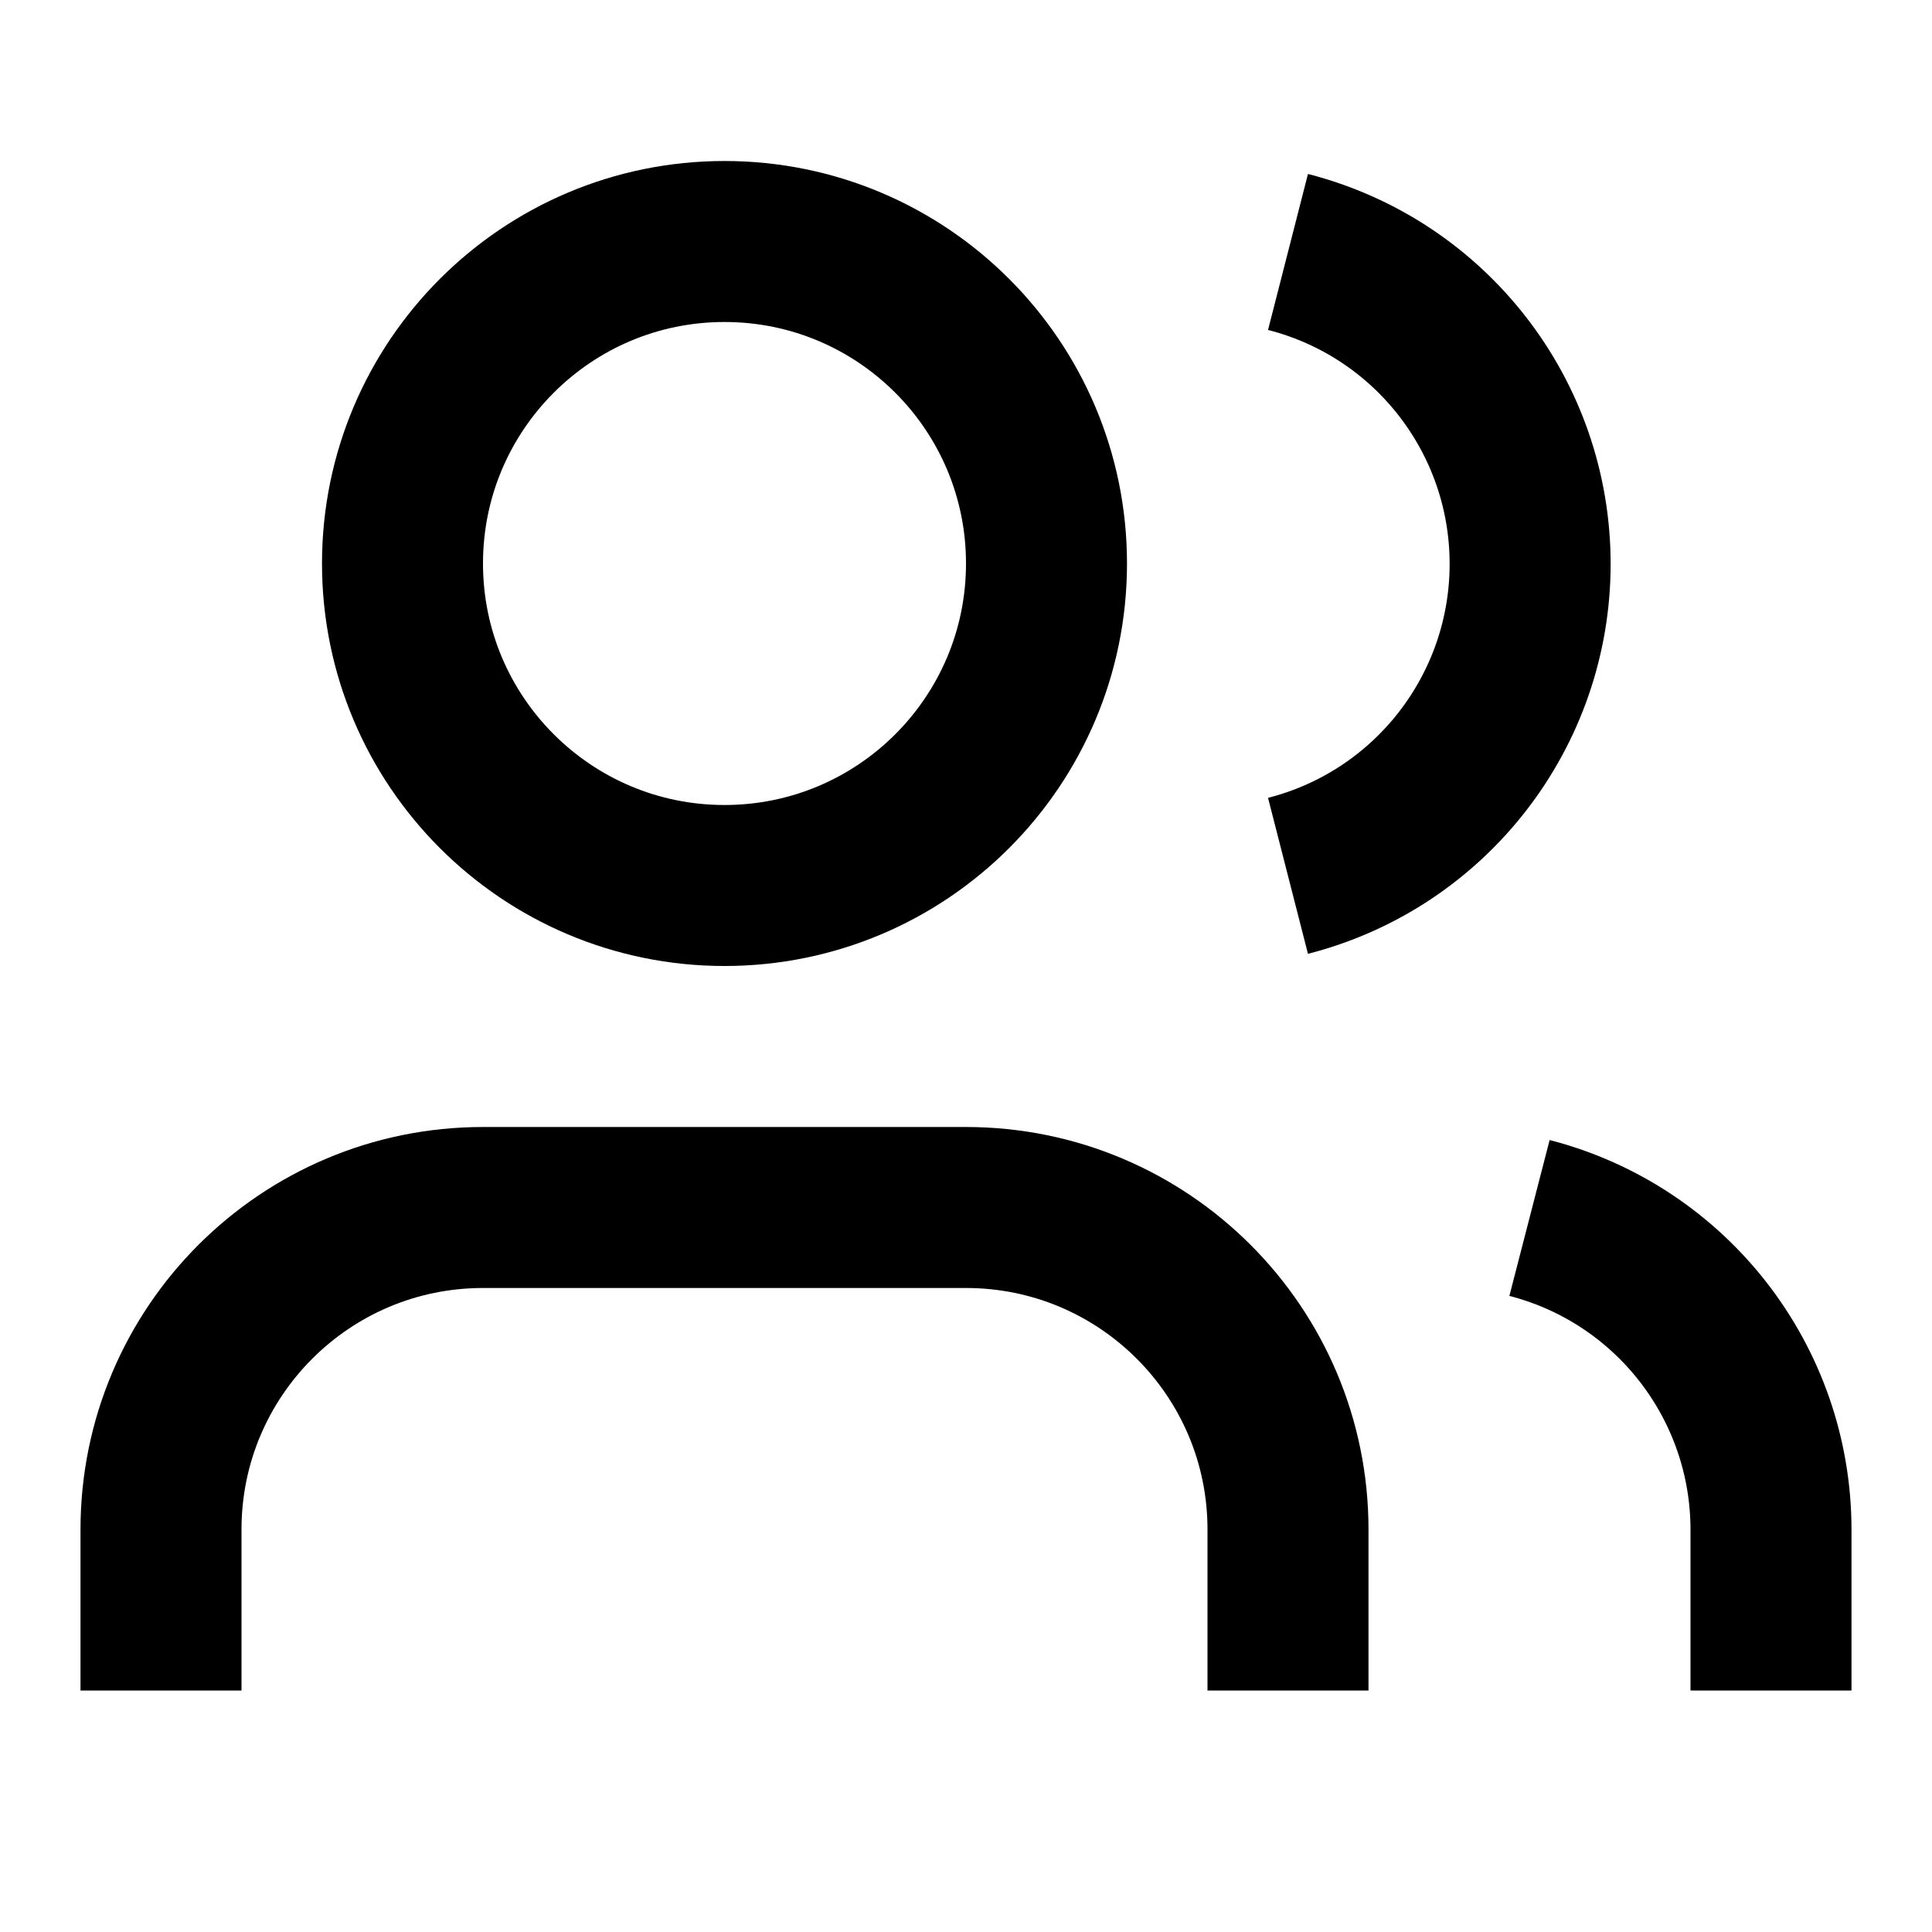
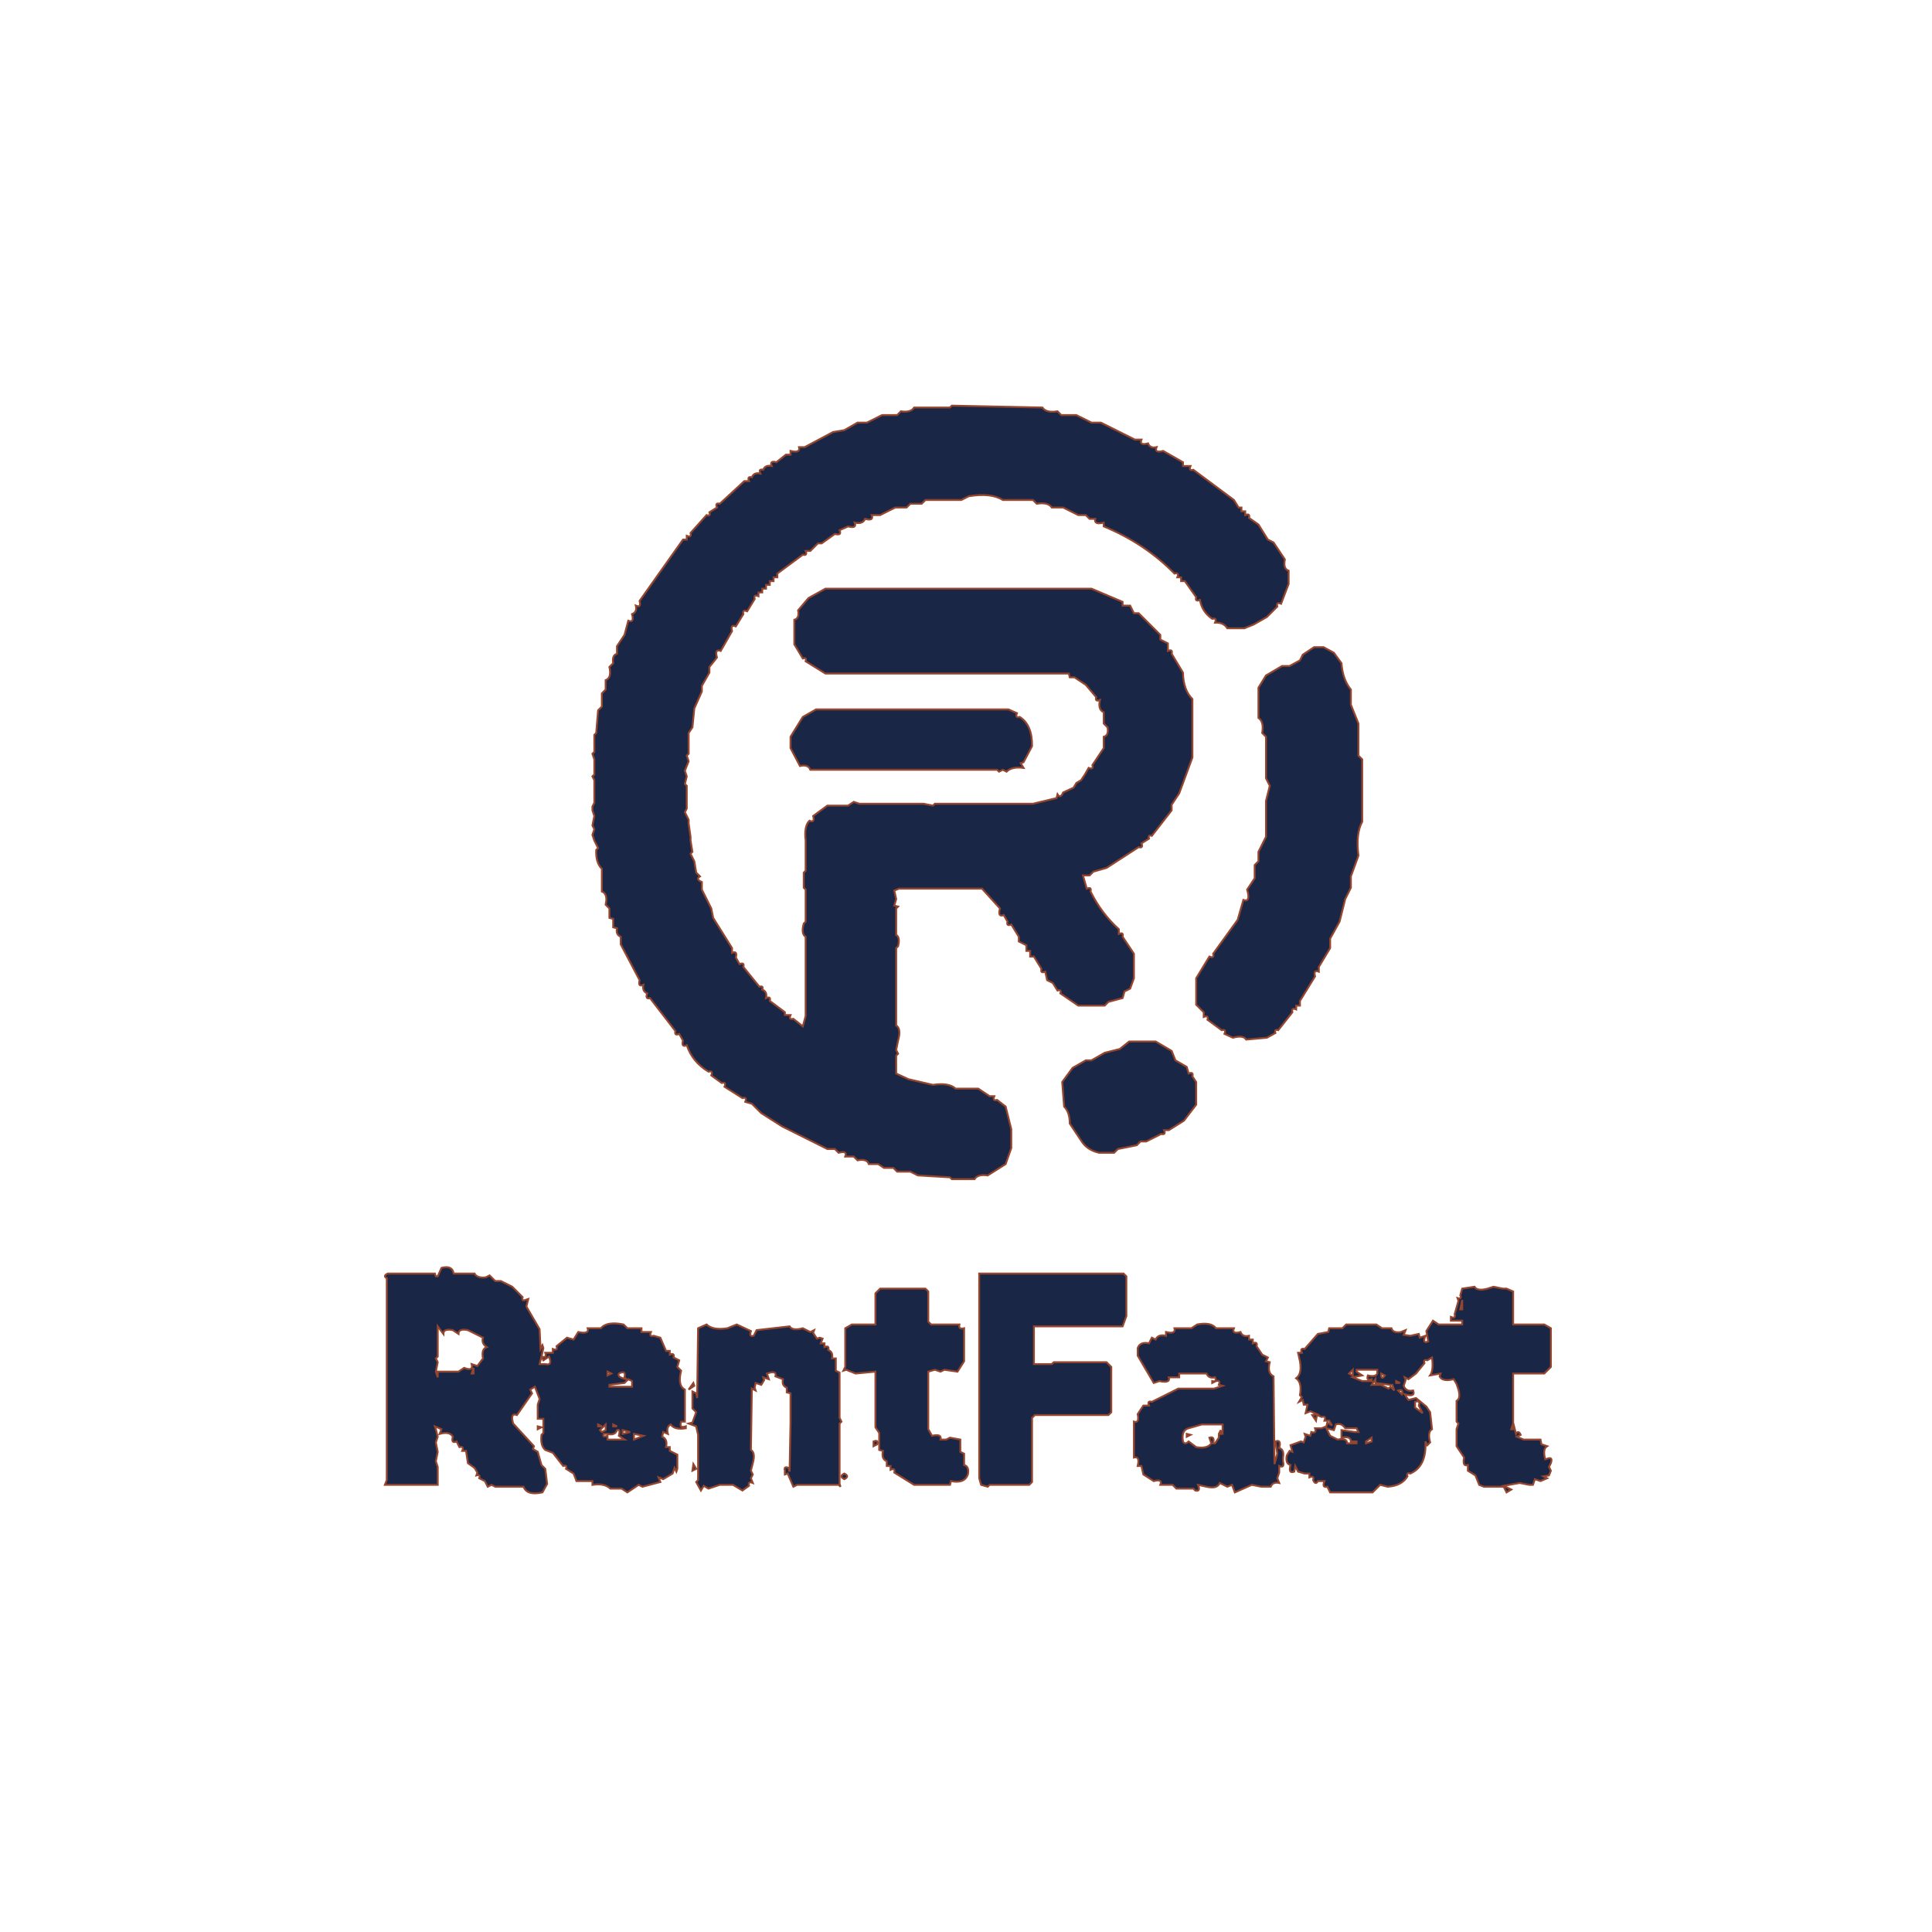
- <svg xmlns="http://www.w3.org/2000/svg" viewBox="0 0 24 24" fill="none" stroke="currentColor" stroke-width="2">
-   <path d="M16 21v-2a4 4 0 0 0-4-4H6a4 4 0 0 0-4 4v2" />
-   <circle cx="9" cy="7" r="4" />
-   <path d="M22 21v-2a4 4 0 0 0-3-3.87" />
-   <path d="M16 3.13a4 4 0 0 1 0 7.75" />
+ <svg xmlns="http://www.w3.org/2000/svg" width="1024" height="1024" version="1.1" desc="Created with imagetracer.js version 1.2.6">
+   <path fill="rgba(7,22,56,1)" stroke="rgb(140,55,30)" stroke-width="1" opacity="0.929" d="M 504.5 215 L 552.5 216 Q 554.5 219 560.5 218 L 562.5 220 L 570.5 220 L 578.5 224 L 583.5 224 L 601.5 233 L 605 233 Q 603.7 236.3 608.5 235 Q 609.6 237.8 613 237 Q 611.7 240.3 616.5 239 L 627 245 L 627 247 L 631 247 Q 629.9 249.7 632.5 249 L 654 265 L 656.5 269 L 658 269 L 658 271 L 660 271 L 660 273 Q 662.7 271.9 662 274.5 L 667 278 L 672 286 L 675 287.5 L 681 296.5 Q 680 301.5 683 302.5 L 683 309.5 L 679 320 Q 676.3 318.9 677 321.5 L 671.5 327 L 664.5 331 L 659.5 333 L 650.5 333 Q 648.5 329.8 644 330 Q 645.1 327.3 642.5 328 Q 637.1 324.3 636 318 Q 633.3 319.1 634 316.5 L 628 308 L 626 308 L 626 306 L 624 306 Q 625.1 303.3 622.5 304 Q 606.8 288 585 279 L 585 277 Q 579.7 278.3 580.5 275 L 577.5 275 L 575.5 273 L 571.5 273 L 563.5 269 L 557.5 269 Q 555.5 266 549.5 267 L 547.5 265 L 531.5 265 Q 525.4 261.1 513.5 263 L 509.5 265 L 490.5 265 L 488.5 267 L 482.5 267 L 480.5 269 L 474.5 269 L 466.5 273 L 462 273 Q 463.3 276.3 458.5 275 Q 457.3 278 453 277 Q 454.3 280.3 449.5 279 L 445 281 Q 446.3 284 442.5 283 L 435.5 288 L 433.5 288 L 429.5 292 L 427 292 Q 428.1 294.7 425.5 294 L 412 304 L 412 306 L 410 306 L 410 308 L 408 308 L 408 310 L 406 310 L 406 312 L 404 312 L 404 314 L 402 314 L 402 316 Q 399.3 314.9 400 317.5 L 396 324 Q 393.3 322.9 394 325.5 L 390 332 Q 387 330.8 388 334.5 L 382 345 Q 378.7 343.7 380 348.5 L 376 353.5 L 376 356.5 L 372 363.5 L 372 366.5 L 368 375.5 L 367 385.5 L 365 388.5 L 365 399.5 L 364 400.5 L 365 403.5 L 363 408.5 L 364 411.5 L 363 415.5 L 364 416.5 L 364 428.5 L 363 430.5 L 365 434.5 L 365 436.5 L 366 443.5 L 366 445.5 L 367 451.5 L 366 452.5 L 368 456.5 L 369 462.5 L 371 464.5 Q 368.5 466 372 467.5 L 372 471.5 L 377 481.5 L 378 486.5 L 388 502.5 L 388 505 Q 391 503.8 390 507.5 L 392 511 Q 394.7 509.9 394 512.5 L 402.5 523 Q 404.8 522.3 404 524.5 Q 406.8 525.6 406 529 Q 408.7 527.9 408 530.5 L 416 536.5 L 416 538 L 419 538 Q 417.9 540.7 420.5 540 L 425.5 544 L 427 538.5 L 427 530.5 L 427 528.5 L 427 496.5 Q 424.5 495 426 489.5 L 427 488.5 L 427 471.5 L 426 470.5 L 426 462.5 L 427 461.5 L 427 449.5 L 427 445.5 Q 426.1 437.9 429 435 Q 432 436.3 431 432.5 L 438.5 427 L 449.5 427 L 452.5 425 L 455.5 426 L 457.5 426 L 489.5 426 L 494.5 427 L 495.5 426 L 547.5 426 L 560 423 L 560.5 421 Q 562 423.5 563.5 420 L 569 417.5 L 570.5 415 L 573 413.5 L 575 410.5 L 577 407 Q 579.7 408.1 579 405.5 L 585 396.5 L 585 390.5 Q 587.8 389.8 587 385.5 L 585 383.5 L 585 377.5 Q 581.8 376.1 583 371 Q 580.3 372.1 581 369.5 L 575.5 363 L 569.5 359 L 567 359 L 566.5 357 L 437.5 357 L 427 350.5 Q 427.8 348.3 425.5 349 L 421 341.5 L 421 328.5 Q 423.8 327.8 423 323.5 L 428.5 317 L 437.5 312 L 578.5 312 L 595 319 L 595 321 L 599 321 L 601 325 L 603.5 325 L 615 336.5 L 615 339 L 619 341 L 619 345 Q 621.7 343.9 621 346.5 L 627 356.5 Q 627.2 365.8 632 370.5 L 632 401.5 L 625 420.5 L 621 426.5 L 621 429.5 L 610.5 443 Q 608.3 442.3 609 444.5 L 605 447 Q 606.1 449.7 603.5 449 L 586.5 460 L 579.5 462 L 577.5 464 L 574 464 L 576 471 Q 578.7 469.9 578 472.5 Q 583.8 484.2 593 492.5 L 593 495 Q 595.7 493.9 595 496.5 L 601 505.5 L 601 518.5 L 599 524 L 596 525.5 L 595 529 L 587.5 531 L 585.5 533 L 571.5 533 L 562 526.5 Q 562.8 524.3 560.5 525 L 558 521 L 555 519.5 L 554 515 Q 551.3 516.1 552 513.5 L 548 507 L 546 507 L 546 504 L 544 504 L 544 501 L 540 499 L 540 496.5 L 536 490 Q 533.3 491.1 534 488.5 L 532 485 Q 528.7 486.3 530 481.5 L 520.5 471 L 476.5 471 L 474 472 L 475 476.5 L 474 480 L 476 480.5 L 475 481.5 L 475 495.5 Q 477.2 496.8 476 501.5 L 475 502.5 L 475 543.5 Q 477.8 545.3 476 551.5 L 475 556.5 L 476 558.5 L 475 559.5 L 475 569 L 481.5 572 L 494.5 575 Q 502.8 573.7 506.5 577 L 518.5 577 L 524.5 581 L 527 581 Q 525.9 583.7 528.5 583 L 533 586.5 L 536 598.5 L 536 608.5 L 533 617 L 523.5 623 Q 518.2 622.2 516.5 625 L 504.5 625 L 503.5 624 L 486.5 623 L 482.5 621 L 475.5 621 L 473.5 619 L 468.5 619 L 465.5 617 L 460.5 617 Q 459.5 614 454.5 615 L 452.5 613 L 448 613 Q 449.3 609.7 444.5 611 L 442.5 609 L 438.5 609 L 414.5 597 L 403.5 590 L 398.5 585 L 395 584 Q 396.1 581.3 393.5 582 L 384 576 Q 385.1 573.3 382.5 574 L 377 570 Q 378.1 567.3 375.5 568 Q 367 562.9 364 554 Q 361 555.3 362 551.5 L 360 548 Q 357.3 549.1 358 546.5 L 344.5 529 Q 341.9 529.8 343 526.5 Q 340.3 525.4 341 522 Q 338 523.3 339 519.5 L 329 500.5 L 329 496.5 Q 326.3 495.4 327 492 L 325 491.5 L 325 489.5 L 325 487 L 323 486.5 L 323 481.5 L 321 479.5 Q 322.3 473.8 319 472.5 L 319 460.5 Q 315.7 457.3 316 450.5 L 317 449.5 L 315 445.5 L 314 442.5 L 315 439.5 L 314 437.5 L 315 432.5 L 314 429.5 L 314 427.5 L 315 425.5 L 315 413.5 L 314 411.5 L 315 410.5 L 315 402.5 L 314 399.5 L 315 398.5 L 315 389.5 L 316 388.5 L 317 376.5 L 319 374.5 L 319 367.5 L 321 365.5 L 321 360.5 Q 324.3 359.3 323 353.5 L 325 351.5 Q 324.3 347.3 327 346.5 L 327 342.5 L 331 336.5 L 333 329 Q 336.3 330.3 335 325.5 Q 337.8 324.4 337 321 Q 340 322.3 339 318.5 L 362 286 L 364 286 L 364 284 Q 366.7 285.1 366 282.5 L 374.5 273 Q 376.8 273.8 376 271.5 L 380 269 Q 378.9 266.3 381.5 267 L 394.5 255 L 397 255 Q 395.9 252.3 398.5 253 Q 399.6 250.2 403 251 Q 401.9 248.3 404.5 249 Q 405.6 246.3 409 247 Q 407.8 244 411.5 245 L 416.5 241 L 419 241 L 419 239 Q 424.3 240.3 423.5 237 L 426.5 237 L 441.5 229 L 447.5 228 L 454.5 224 L 459.5 224 L 467.5 220 L 475.5 220 L 477.5 218 Q 482.8 218.8 484.5 216 L 503.5 216 L 504.5 215 Z " />
+   <path fill="rgba(7,22,56,1)" stroke="rgb(140,55,30)" stroke-width="1" opacity="0.929" d="M 696.5 343 L 701.5 343 L 707 346 L 711 351.5 Q 711.7 360.3 716 365.5 L 716 373.5 L 720 383.5 L 720 400.5 L 722 402.5 L 722 435.5 Q 718.5 442 720 453.5 L 716 464.5 L 716 470.5 L 713 476.5 L 710 488.5 L 705 497.5 L 705 502.5 L 699 512.5 L 699 515 Q 696 513.8 697 517.5 L 689 530.5 L 689 533 L 687 533 L 687 535 Q 684.3 533.9 685 536.5 L 677.5 546 Q 675.3 545.3 676 547.5 L 671.5 550 L 660.5 551 Q 659 548.5 653.5 550 L 649 548 Q 650.1 545.3 647.5 546 L 640 540.5 Q 640.7 537.9 638 539 L 638 536.5 L 634 532.5 L 634 518.5 L 641 507 Q 643.7 508.1 643 505.5 L 656 487.5 L 659 477 Q 663 478.4 661 471.5 L 665 465.5 L 665 458.5 L 667 456.5 L 667 451.5 L 671 443.5 L 671 424.5 L 673 416.5 L 671 412.5 L 671 390.5 L 669 388.5 Q 670 382.5 667 380.5 L 667 364.5 L 671 358 L 679.5 353 L 683.5 353 L 689 350 L 690.5 347 L 696.5 343 Z " />
+   <path fill="rgba(7,22,56,1)" stroke="rgb(140,55,30)" stroke-width="1" opacity="0.929" d="M 432.5 376 L 534.5 376 L 539 378 Q 537.9 380.7 540.5 380 Q 547.2 384.3 547 395.5 L 542.5 404 L 541 404.5 L 542.5 407 Q 536.2 406.2 533.5 409 L 531.5 408 L 529.5 409 L 528.5 408 L 440.5 408 L 438.5 408 L 429.5 408 Q 428.3 405 424 406 L 419 396.5 L 419 390.5 L 425.5 380 L 432.5 376 Z " />
+   <path fill="rgba(7,22,56,1)" stroke="rgb(140,55,30)" stroke-width="1" opacity="0.929" d="M 598.5 552 L 612.5 552 L 621 557 L 623 562 L 629 565.5 L 630 569 Q 632.7 567.9 632 570.5 L 634 573.5 L 634 585.5 L 627.5 594 L 619.5 599 L 617 599 Q 618.1 601.7 615.5 601 L 607.5 605 L 604.5 605 L 602.5 607 L 592.5 609 L 590.5 611 L 582.5 611 Q 576 609.5 573 604.5 L 571 601.5 L 567 595.5 Q 567 589.5 564 586.5 L 563 573.5 L 568.5 566 L 575.5 562 L 578.5 562 L 585.5 558 L 593.5 556 L 598.5 552 Z " />
+   <path fill="rgba(7,22,56,1)" stroke="rgb(140,55,30)" stroke-width="1" opacity="0.929" d="M 234 672 Q 238.6 670.8 240 673.5 L 240.5 675 L 251.5 675 Q 252.9 677.6 257.5 677 L 259.5 676 L 262.5 679 L 265.5 679 L 271.5 682 L 277 687.5 Q 276.3 689.8 278.5 689 L 280 688.5 L 279 692.5 L 286 704.5 L 286.5 715 L 287.5 713 L 288 714.5 L 287 719 Q 290 720 289 717 L 293 717 L 293 715 Q 295.7 716.1 295 713.5 L 300.5 709 L 304 710 L 306.5 706 Q 312.5 707.3 311.5 704 L 318.5 704 Q 321.7 700.2 330.5 702 L 332.5 704 L 340 704 L 340 706 L 345 706 Q 343.9 708.7 346.5 708 L 350 709 L 353 716 L 355 716 L 355 718 Q 357.7 716.9 357 719.5 L 360 721 L 359 724.5 L 361 726.5 Q 359 734.5 363 736.5 L 363 753.5 L 361 753.5 Q 359.8 757.3 363.5 756 L 363.5 757 Q 357.5 758 355.5 755 Q 353 756.2 354 760 L 351.5 759 L 351 761.5 Q 354 762.8 353 767 L 355 767 L 355 769 L 359 771 L 359 776.5 L 359 778.5 L 358.5 780 L 357.5 778 L 356.5 781 L 351.5 784 L 349 783 L 350 785.5 L 340.5 788 L 338.5 787 L 332.5 791 L 329.5 789 L 323.5 789 Q 320.3 786 314 787 L 314 785 L 305.5 785 L 305 783.5 L 304 781 L 300 778.5 Q 300.8 776.3 298.5 777 L 293 770 L 289 768.5 Q 286.3 766.2 287 760.5 L 288 759.5 L 288 752 L 285 752 L 285 744.5 L 286 741.5 L 283.5 735 L 281 736.5 L 282 738.5 L 274 750 Q 270.3 748.6 272 754.5 L 283 766.5 L 282.5 768 L 285 769.5 L 287 776.5 L 289 778.5 L 290 786.5 L 287.5 791 Q 279.3 792.8 277.5 788 L 262.5 788 L 260.5 787 L 258.5 788 L 257 785 L 254 783.5 Q 254.8 781.3 252.5 782 L 253 780.5 L 251.5 778 L 248 775.5 L 247 769 L 245 769 Q 246.1 766.3 243.5 767 L 242 764 Q 239 765.3 240 761.5 Q 238.4 758.5 233 760 L 234 757.5 L 230.5 756 L 231 757.5 L 232 761.5 L 231 764.5 L 232 769.5 L 231 774.5 L 232 777.5 L 232 787 L 204 787 L 205 784.5 L 205 677.5 Q 202.8 676.3 205.5 675 L 230.5 675 L 231 676.5 L 232 676.5 L 234 672 Z M 232 703 L 232 708 L 232 719 L 231 720 L 232 722 L 231 727 L 232 730 L 232 727 L 243 727 L 246 725 Q 251 727 250 723 L 253 724 L 256 720 Q 255 715 258 714 Q 255 712 256 709 L 248 705 Q 243 704 243 707 L 240 705 Q 235 704 235 707 L 232 703 Z M 287 719 L 286 723 L 289 723 Q 293 724 291 719 L 288 721 L 287 719 Z M 251 725 L 250 728 L 251 728 L 251 725 Z M 322 727 L 322 729 L 324 728 L 322 727 Z M 328 728 Q 327 730 332 731 L 331 730 Q 332 726 328 728 Z M 333 731 L 331 733 L 323 734 L 323 735 L 335 735 L 335 732 L 333 731 Z M 317 755 L 317 756 L 319 756 L 317 755 Z M 321 755 L 318 758 L 319 759 L 321 758 L 321 755 Z M 325 755 L 325 756 L 327 756 L 325 755 Z M 327 758 Q 326 761 322 760 L 320 760 Q 319 762 322 761 L 322 763 L 331 763 L 328 761 Q 329 757 327 758 Z M 330 758 L 330 760 L 334 759 L 330 758 Z M 336 760 L 336 763 L 341 761 L 336 760 Z " />
+   <path fill="rgba(7,22,56,1)" stroke="rgb(140,55,30)" stroke-width="1" opacity="0.929" d="M 519 675 L 595.5 675 L 597 676.5 L 597 697.5 L 595 703 L 548 703 L 548 723 L 557.5 723 L 558.5 722 L 586.5 722 L 589 724.5 L 589 748.5 L 587.5 750 L 548.5 750 L 547 751.5 L 547 785.5 L 545.5 787 L 524.5 787 L 523.5 788 L 520 787 L 519 783.5 L 519 675 Z " />
+   <path fill="rgba(7,22,56,1)" stroke="rgb(140,55,30)" stroke-width="1" opacity="0.929" d="M 781.5 682 Q 783 684.5 788.5 683 L 791.5 682 L 796.5 683 L 798.5 683 L 802 684.5 L 802 702 L 818.5 702 L 822 704 L 822 724.5 L 818.5 728 L 802 728 L 802 754.5 L 801 757.5 L 802 757.5 L 802.5 756 L 803.5 760 Q 804.8 757.8 806 760.5 L 804 761.5 L 807.5 763 L 809.5 763 L 816.5 763 L 817 765.5 L 820 766.5 Q 817.5 768 819 773.5 L 820.5 773 Q 823.1 772.2 822 775.5 L 821 777.5 L 822 779.5 L 821 782 L 818 782.5 L 820 783.5 L 816.5 785 L 813.5 784 L 812.5 787 L 810.5 787 L 805.5 786 L 797 787.5 L 801 789.5 L 798.5 791 L 797 788 L 786.5 788 L 784 787 L 782 782 L 778 779.5 L 778 776.5 Q 775 777.5 776 772.5 L 772 766.5 L 772 759.5 L 772 757.5 L 773 754.5 L 772 753.5 L 772 742.5 Q 774.3 741.3 773 736.5 L 772 733.5 L 770.5 731 Q 764.5 732.5 763 729.5 L 763.5 728 L 758 729 Q 759.9 726.3 759 719.5 L 756.5 721 Q 754.3 720.3 755 722.5 L 750.5 728 L 746.5 731 L 744.5 730 L 745 731.5 L 744 734.5 Q 745.2 737.8 749 737 Q 750.4 740.7 744.5 739 L 746.5 742 L 750.5 741 L 756 745.5 L 758 748.5 L 759 757.5 Q 756.5 759 758 764.5 L 756.5 766 L 755.5 764 Q 756.2 777.2 747.5 781 Q 745.3 780.3 746 782.5 Q 743 787.5 735.5 788 L 731.5 787 L 727.5 791 L 705 791 L 703.5 788 Q 700.5 788.7 702 785 L 698.5 785 Q 697.3 787.3 696 784.5 Q 696.7 781.9 694 783 L 694 781 L 691.5 781 L 688 780 L 686.5 777 L 686 780 Q 682.7 781.3 684 776.5 Q 681.2 775.8 682 771.5 L 683.5 769 L 685 769.5 L 684 766 L 689.5 764 L 691 764.5 L 692 761.5 L 691.5 760 L 694.5 761 L 695 759 Q 698 760 697 757 L 700.5 757 L 703 756 L 703.5 754 L 706 755.5 L 704.5 753 L 702 753 Q 703.1 750.3 700.5 751 L 698 750 L 697.5 753 L 695.5 750 L 698 749.5 L 694.5 748 L 692 749 L 693 744.5 L 691 744.5 L 690.5 742 L 688.5 743 L 690 740.5 L 689 739.5 Q 690.2 732.8 687 730.5 Q 690.2 728.2 689 721.5 L 688 717 L 690 717 Q 688.9 714.3 691.5 715 L 698.5 707 L 704 706 L 704.5 704 L 711.5 704 L 713.5 702 L 729.5 702 L 732.5 704 L 737.5 704 Q 738.3 706.7 742.5 706 L 745 705 L 744 707.5 L 747.5 708 L 752 707 L 752.5 709 L 755.5 708 L 755 709.5 Q 754.3 712.1 757 711 L 756 705.5 L 759.5 700 L 762.5 702 L 775 702 L 775 700 L 769 700 L 769 698 Q 771.7 699.1 771 696.5 L 773 689.5 L 772.5 688 Q 774.8 688.8 774 686.5 L 775 683 L 781.5 682 Z M 775 689 L 774 694 L 775 694 L 775 689 Z M 717 726 L 715 728 L 717 729 L 717 726 Z M 719 726 L 719 727 L 722 729 L 717 730 L 722 732 L 727 732 L 727 731 Q 724 732 725 729 Q 729 730 730 728 L 730 726 L 719 726 Z M 732 728 Q 732 732 734 729 L 732 728 Z M 729 731 L 727 734 L 732 734 L 736 736 L 737 735 L 739 737 L 738 734 L 737 734 L 729 733 L 729 731 Z M 740 732 L 740 733 L 742 733 L 740 732 Z M 741 737 L 742 738 L 743 739 Q 744 736 741 737 Z M 750 743 L 750 746 L 754 749 L 752 745 Q 753 742 750 743 Z M 708 755 L 707 758 L 703 757 L 705 761 L 709 763 Q 714 762 714 765 L 719 765 L 719 764 L 716 764 Q 716 761 711 762 L 711 758 L 718 759 L 720 759 L 719 757 L 713 757 Q 711 754 708 755 Z M 727 762 L 724 764 L 724 765 L 727 764 L 727 762 Z " />
+   <path fill="rgba(7,22,56,1)" stroke="rgb(140,55,30)" stroke-width="1" opacity="0.929" d="M 466.5 683 L 490.5 683 L 492 684.5 L 492 700.5 L 493.5 702 L 508.5 702 Q 507.9 704.8 511 704 L 511 721.5 L 507.5 727 L 500.5 726 L 498.5 727 L 495.5 726 L 492 727 L 492 757.5 L 494 761 Q 499.3 759.8 498.5 763 L 501.5 763 L 503.5 762 L 509 763 L 509 769.5 L 511 770.5 L 511 776.5 Q 513.8 777.2 513 781.5 Q 511.2 786.5 504 785 L 503.5 787 L 484.5 787 L 474 780.5 Q 474.7 777.9 472 779 L 472 777 L 470 777 L 470 774.5 Q 467 773.3 468 769 L 466 768.5 L 466 761.5 L 466 759.5 L 464 756.5 L 464 727 L 453.5 728 L 448.5 726 L 447 726.5 L 448 724.5 L 448 704 L 451.5 702 L 464 702 L 464 685.5 L 466.5 683 Z " />
+   <path fill="rgba(7,22,56,1)" stroke="rgb(140,55,30)" stroke-width="1" opacity="0.929" d="M 374.5 702 Q 377.8 705.2 385.5 704 L 390.5 702 L 398 705.5 Q 396.9 708.8 399.5 708 L 401 705 L 418.5 703 Q 420 705.5 425.5 704 L 429.5 706 L 431.5 705 L 431 706.5 L 433 709.5 L 434.5 709 L 436 709.5 L 435 712 L 437 712 L 437 714 Q 439.7 712.9 439 715.5 Q 441.7 716.6 441 720 L 443 720 L 443 726.5 L 445 727.5 L 445 751.5 L 446 753.5 L 445 754.5 L 445 786.5 L 445.5 788 L 444.5 787 L 422.5 787 L 420.5 788 L 417.5 781 L 416 781.5 L 416 779.5 Q 415.3 776.9 418 778 L 418.5 780 L 419 753.5 L 419 751.5 L 419 738.5 L 417 738 L 417 735.5 Q 414.2 734.4 415 731 L 411 729.5 Q 411.9 726.1 406.5 728 L 407.5 731 L 404.5 730 L 405 731.5 L 403.5 734 L 400.5 733 L 400 735.5 L 400.5 737 L 398.5 736 L 398 768.5 Q 400.5 770 399 775.5 L 398 779.5 L 399 781.5 L 398 783.5 L 399 786 Q 396.3 784.9 397 787.5 L 393.5 790 L 388.5 787 L 381.5 787 L 375.5 789 L 373 787.5 L 371.5 790 L 369 785.5 L 370 784.5 L 370 760.5 L 369 756 L 365 754.5 L 367 754 L 369 748.5 L 367 746.5 L 367 737.5 L 369 738.5 L 369.5 741 L 370 704 L 374.5 702 Z " />
+   <path fill="rgba(7,22,56,1)" stroke="rgb(140,55,30)" stroke-width="1" opacity="0.929" d="M 634.5 702 Q 641.9 700.6 644.5 704 L 654 704 Q 652.7 707.3 657.5 706 Q 658.6 708.8 662 708 L 662 710 L 664 710 L 664 712 Q 666.7 710.9 666 713.5 L 669 718 L 672 719.5 L 671 721.5 L 673 722 Q 671.5 727.8 675 729.5 L 675.5 776 L 677 770.5 L 676 764 Q 679.3 762.7 678 767.5 Q 680.8 768.3 680 772.5 L 680 774.5 Q 681 778.3 678 777 L 678 780.5 L 677 783.5 L 678 786 Q 674.6 785.3 673.5 788 L 668.5 788 L 663.5 787 L 654.5 791 L 653 787 L 650.5 788 L 646.5 786 Q 645.2 789.3 639.5 788 L 635 787 Q 636.5 790.8 633.5 790 L 632.5 789 L 623.5 789 L 621.5 787 L 615 787 Q 616.3 783.7 611.5 785 L 606 781.5 L 605 777 L 603 777 Q 604.3 771.7 601 772.5 L 601 759.5 L 601 757.5 L 601 753.5 Q 604 754.5 603 749.5 L 606 745 L 609 745 Q 607.9 742.3 610.5 743 L 624.5 736 L 643.5 736 L 648 734.5 L 646 734 Q 647.1 731.3 644.5 732 L 642.5 733 L 642.5 732 Q 645.1 732.7 644 730 Q 640.6 730.8 639.5 728 L 625 728 L 625 730 L 619.5 730 Q 620.5 733.3 614.5 732 L 611.5 733 L 603 718.5 L 603 714.5 Q 604.3 711 609 712 L 610.5 709 L 612.5 710 Q 613.8 707 618 708 L 618 706 Q 623.3 707.3 622.5 704 L 631.5 704 L 634.5 702 Z M 637 755 L 630 757 Q 626 758 627 764 Q 628 766 630 764 L 634 767 Q 640 768 642 765 L 641 762 Q 644 761 643 765 L 644 765 L 646 762 L 646 760 L 647 758 L 647 760 L 648 760 L 648 755 L 637 755 Z " />
+   <path fill="rgba(7,22,56,1)" stroke="rgb(140,55,30)" stroke-width="1" opacity="0.929" d="M 367.5 733 L 368 734.5 L 365 736.5 L 367.5 733 Z " />
+   <path fill="rgba(7,22,56,1)" stroke="rgb(140,55,30)" stroke-width="1" opacity="0.929" d="M 285 756 L 287 756.5 L 285 757.5 L 285 756 Z " />
+   <path fill="rgba(7,22,56,1)" stroke="rgb(140,55,30)" stroke-width="1" opacity="0.929" d="M 629 760 L 631 760.5 L 629 761.5 L 629 760 Z " />
+   <path fill="rgba(7,22,56,1)" stroke="rgb(140,55,30)" stroke-width="1" opacity="0.929" d="M 463 764 Q 465.7 762.9 465 765.5 L 463 766.5 L 463 764 Z " />
+   <path fill="rgba(7,22,56,1)" stroke="rgb(140,55,30)" stroke-width="1" opacity="0.929" d="M 367.5 776 L 369 778.5 L 367 779.5 L 367.5 776 Z " />
+   <path fill="rgba(7,22,56,1)" stroke="rgb(140,55,30)" stroke-width="1" opacity="0.929" d="M 447.5 781 Q 450.5 782.5 447.5 784 Q 444.5 782.5 447.5 781 Z " />
+   <path fill="rgba(7,22,56,1)" stroke="rgb(0,0,0)" stroke-width="1" opacity="0" d="M 0 0 L 1024 0 L 1024 1024 L 0 1024 L 0 0 Z M 505 215 L 504 216 L 485 216 Q 483 219 478 218 L 476 220 L 468 220 L 460 224 L 455 224 L 448 228 L 442 229 L 427 237 L 424 237 Q 424 240 419 239 L 419 241 L 417 241 L 412 245 Q 408 244 409 247 Q 406 246 405 249 Q 402 248 403 251 Q 400 250 399 253 Q 396 252 397 255 L 395 255 L 382 267 Q 379 266 380 269 L 376 272 Q 377 274 375 273 L 366 283 Q 367 285 364 284 L 364 286 L 362 286 L 339 319 Q 340 322 337 321 Q 338 324 335 326 Q 336 330 333 329 L 331 337 L 327 343 L 327 347 Q 324 347 325 352 L 323 354 Q 324 359 321 361 L 321 366 L 319 368 L 319 375 L 317 377 L 316 389 L 315 390 L 315 399 L 314 400 L 315 403 L 315 411 L 314 412 L 315 414 L 315 426 L 314 428 L 314 430 L 315 433 L 314 438 L 315 440 L 314 443 L 315 446 L 317 450 L 316 451 Q 316 457 319 461 L 319 473 Q 322 474 321 480 L 323 482 L 323 487 L 325 487 L 325 490 L 325 492 L 327 492 Q 326 495 329 497 L 329 501 L 339 520 Q 338 523 341 522 Q 340 525 343 527 Q 342 530 345 529 L 358 547 Q 357 549 360 548 L 362 552 Q 361 555 364 554 Q 367 563 376 568 Q 378 567 377 570 L 383 574 Q 385 573 384 576 L 394 582 Q 396 581 395 584 L 399 585 L 404 590 L 415 597 L 439 609 L 443 609 L 445 611 Q 449 610 448 613 L 453 613 L 455 615 Q 460 614 461 617 L 466 617 L 469 619 L 474 619 L 476 621 L 483 621 L 487 623 L 504 624 L 505 625 L 517 625 Q 518 622 524 623 L 533 617 L 536 609 L 536 599 L 533 587 L 529 583 Q 526 584 527 581 L 525 581 L 519 577 L 507 577 Q 503 574 495 575 L 482 572 L 475 569 L 475 560 L 476 559 L 475 557 L 476 552 Q 478 545 475 544 L 475 503 L 476 502 Q 477 497 475 496 L 475 482 L 476 481 L 474 480 L 475 477 L 474 472 L 477 471 L 521 471 L 530 482 Q 529 486 532 485 L 534 489 Q 533 491 536 490 L 540 497 L 540 499 L 544 501 L 544 504 L 546 504 L 546 507 L 548 507 L 552 514 Q 551 516 554 515 L 555 520 L 558 521 L 561 525 Q 563 524 562 527 L 572 533 L 586 533 L 588 531 L 595 529 L 596 526 L 599 524 L 601 519 L 601 506 L 595 497 Q 596 494 593 495 L 593 493 Q 584 484 578 473 Q 579 470 576 471 L 574 464 L 578 464 L 580 462 L 587 460 L 604 449 Q 606 450 605 447 L 609 445 Q 608 442 611 443 L 621 430 L 621 427 L 625 421 L 632 402 L 632 371 Q 627 366 627 357 L 621 347 Q 622 344 619 345 L 619 341 L 615 339 L 615 337 L 604 325 L 601 325 L 599 321 L 595 321 L 595 319 L 579 312 L 438 312 L 429 317 L 423 324 Q 424 328 421 329 L 421 342 L 426 349 Q 428 348 427 351 L 438 357 L 567 357 L 567 359 L 570 359 L 576 363 L 581 370 Q 580 372 583 371 Q 582 376 585 378 L 585 384 L 587 386 Q 588 390 585 391 L 585 397 L 579 406 Q 580 408 577 407 L 575 411 L 573 414 L 571 415 L 569 418 L 564 420 Q 562 423 561 421 L 560 423 L 548 426 L 496 426 L 495 427 L 490 426 L 458 426 L 456 426 L 453 425 L 450 427 L 439 427 L 431 433 Q 432 436 429 435 Q 426 438 427 446 L 427 450 L 427 462 L 426 463 L 426 471 L 427 472 L 427 489 L 426 490 Q 425 495 427 497 L 427 529 L 427 531 L 427 539 L 426 544 L 421 540 Q 418 541 419 538 L 416 538 L 416 537 L 408 531 Q 409 528 406 529 Q 407 526 404 525 Q 405 522 403 523 L 394 513 Q 395 510 392 511 L 390 508 Q 391 504 388 505 L 388 503 L 378 487 L 377 482 L 372 472 L 372 468 Q 368 466 371 465 L 369 463 L 368 457 L 366 453 L 367 452 L 366 446 L 366 444 L 365 437 L 365 435 L 363 431 L 364 429 L 364 417 L 363 416 L 364 412 L 363 409 L 365 404 L 364 401 L 365 400 L 365 389 L 367 386 L 368 376 L 372 367 L 372 364 L 376 357 L 376 354 L 380 349 Q 379 344 382 345 L 388 335 Q 387 331 390 332 L 394 326 Q 393 323 396 324 L 400 318 Q 399 315 402 316 L 402 314 L 404 314 L 404 312 L 406 312 L 406 310 L 408 310 L 408 308 L 410 308 L 410 306 L 412 306 L 412 304 L 426 294 Q 428 295 427 292 L 430 292 L 434 288 L 436 288 L 443 283 Q 446 284 445 281 L 450 279 Q 454 280 453 277 Q 457 278 459 275 Q 463 276 462 273 L 467 273 L 475 269 L 481 269 L 483 267 L 489 267 L 491 265 L 510 265 L 514 263 Q 525 261 532 265 L 548 265 L 550 267 Q 556 266 558 269 L 564 269 L 572 273 L 576 273 L 578 275 L 581 275 Q 580 278 585 277 L 585 279 Q 607 288 623 304 Q 625 303 624 306 L 626 306 L 626 308 L 628 308 L 634 317 Q 633 319 636 318 Q 637 324 643 328 Q 645 327 644 330 Q 649 330 651 333 L 660 333 L 665 331 L 672 327 L 677 322 Q 676 319 679 320 L 683 310 L 683 303 Q 680 302 681 297 L 675 288 L 672 286 L 667 278 L 662 275 Q 663 272 660 273 L 660 271 L 658 271 L 658 269 L 657 269 L 654 265 L 633 249 Q 630 250 631 247 L 627 247 L 627 245 L 617 239 Q 612 240 613 237 Q 610 238 609 235 Q 604 236 605 233 L 602 233 L 584 224 L 579 224 L 571 220 L 563 220 L 561 218 Q 555 219 553 216 L 505 215 Z M 697 343 L 691 347 L 689 350 L 684 353 L 680 353 L 671 358 L 667 365 L 667 381 Q 670 383 669 389 L 671 391 L 671 413 L 673 417 L 671 425 L 671 444 L 667 452 L 667 457 L 665 459 L 665 466 L 661 472 Q 663 478 659 477 L 656 488 L 643 506 Q 644 508 641 507 L 634 519 L 634 533 L 638 537 L 638 539 Q 641 538 640 541 L 648 546 Q 650 545 649 548 L 654 550 Q 659 549 661 551 L 672 550 L 676 548 Q 675 545 678 546 L 685 537 Q 684 534 687 535 L 687 533 L 689 533 L 689 531 L 697 518 Q 696 514 699 515 L 699 513 L 705 503 L 705 498 L 710 489 L 713 477 L 716 471 L 716 465 L 720 454 Q 719 442 722 436 L 722 403 L 720 401 L 720 384 L 716 374 L 716 366 Q 712 360 711 352 L 707 346 L 702 343 L 697 343 Z M 433 376 L 426 380 L 419 391 L 419 397 L 424 406 Q 428 405 430 408 L 439 408 L 441 408 L 529 408 L 530 409 L 532 408 L 534 409 Q 536 406 543 407 L 541 405 L 543 404 L 547 396 Q 547 384 541 380 Q 538 381 539 378 L 535 376 L 433 376 Z M 599 552 L 594 556 L 586 558 L 579 562 L 576 562 L 569 566 L 563 574 L 564 587 Q 567 589 567 596 L 571 602 L 573 605 Q 576 609 583 611 L 591 611 L 593 609 L 603 607 L 605 605 L 608 605 L 616 601 Q 618 602 617 599 L 620 599 L 628 594 L 634 586 L 634 574 L 632 571 Q 633 568 630 569 L 629 566 L 623 562 L 621 557 L 613 552 L 599 552 Z M 234 672 L 232 677 L 231 677 L 231 675 L 206 675 Q 203 676 205 678 L 205 785 L 204 787 L 232 787 L 232 778 L 231 775 L 232 770 L 231 765 L 232 762 L 231 758 L 231 756 L 234 757 L 233 759 Q 232 761 239 760 L 240 764 L 243 763 L 242 765 L 244 767 Q 246 766 245 769 L 247 769 L 248 776 L 253 780 L 252 782 L 254 782 L 255 782 L 254 784 L 257 785 L 259 788 L 261 787 L 263 788 L 278 788 Q 279 793 288 791 L 290 787 L 289 779 L 287 777 L 285 770 L 283 768 L 283 767 L 272 755 Q 270 749 274 750 L 282 739 L 281 737 L 284 735 L 286 742 L 285 745 L 285 752 L 288 752 L 288 760 L 287 761 Q 286 768 291 770 L 294 769 L 293 771 L 299 777 Q 301 776 300 779 L 304 781 L 305 784 L 306 785 L 314 785 L 314 787 Q 320 786 324 789 L 330 789 L 333 791 L 339 787 L 341 788 L 350 786 L 349 783 L 352 784 L 357 781 Q 355 779 359 777 L 359 771 L 355 769 L 355 767 L 353 767 Q 354 763 351 762 L 352 759 L 354 760 Q 353 756 356 755 Q 358 758 364 757 L 364 756 Q 360 757 361 754 L 363 754 L 363 737 Q 359 735 361 727 L 359 725 L 360 721 L 358 722 L 357 720 Q 358 717 355 718 L 355 716 L 353 716 L 350 709 L 347 708 Q 344 709 345 706 L 340 706 L 340 704 L 333 704 L 331 702 Q 322 700 319 704 L 312 704 Q 312 707 307 706 L 304 710 L 301 709 L 295 714 Q 296 716 293 715 L 293 717 L 289 717 Q 288 720 291 719 L 291 723 L 292 724 L 289 723 L 286 723 L 287 719 L 286 705 L 279 693 L 280 689 L 279 689 Q 276 690 277 688 L 272 682 L 266 679 L 263 679 L 260 676 L 258 677 Q 253 678 252 675 L 241 675 L 240 674 Q 239 671 234 672 Z M 519 675 L 519 784 L 520 787 L 524 788 L 525 787 L 546 787 L 547 786 L 547 752 L 549 750 L 588 750 L 589 749 L 589 725 L 587 722 L 559 722 L 558 723 L 548 723 L 548 703 L 595 703 L 597 698 L 597 677 L 596 675 L 519 675 Z M 782 682 L 775 683 L 774 687 Q 775 689 773 688 L 773 690 L 771 697 Q 772 699 769 698 L 769 700 L 775 700 L 775 702 L 763 702 L 760 700 L 756 706 L 757 711 Q 754 712 755 710 L 756 708 L 753 709 L 752 707 L 748 708 L 744 708 L 745 705 L 743 706 Q 738 707 738 704 L 733 704 L 730 702 L 714 702 L 712 704 L 705 704 L 704 706 L 699 707 L 692 715 Q 689 714 690 717 L 688 717 L 689 722 Q 690 728 687 731 Q 690 733 689 740 L 690 741 L 689 743 L 691 742 L 691 745 L 693 745 L 692 749 L 695 748 L 701 751 Q 703 750 702 753 L 705 753 L 706 756 L 704 754 L 703 756 L 701 757 L 697 757 Q 698 760 695 759 L 695 761 L 692 760 L 692 762 L 691 765 L 690 764 L 684 766 L 685 770 L 684 769 L 682 775 Q 683 777 685 775 L 684 777 Q 683 781 686 780 L 687 777 L 688 780 L 692 781 L 694 781 L 694 783 Q 697 782 696 785 Q 697 787 699 785 L 702 785 Q 700 789 704 788 L 705 791 L 728 791 L 732 787 L 736 788 Q 743 787 746 783 Q 745 780 748 781 Q 756 777 756 764 L 757 766 L 758 765 Q 757 759 759 758 L 758 749 L 756 746 L 752 743 L 754 749 L 750 746 Q 749 742 752 743 L 751 741 L 747 742 L 745 739 Q 750 741 749 737 Q 745 738 744 735 L 745 732 L 745 730 L 747 731 L 751 728 L 755 722 L 755 720 L 757 721 L 759 720 Q 760 726 758 729 L 764 728 L 763 730 Q 764 732 771 731 L 772 734 L 773 737 Q 774 741 772 743 L 772 754 L 773 755 L 772 758 L 772 760 L 772 767 L 776 773 Q 775 778 778 777 L 778 780 L 782 782 L 784 787 L 787 788 L 797 788 L 806 786 L 811 787 L 813 787 L 814 784 L 817 785 L 820 784 L 818 783 L 821 782 L 822 780 L 821 778 L 822 776 Q 823 772 821 773 L 819 774 Q 818 768 820 767 L 817 766 L 817 763 L 810 763 L 808 763 L 804 762 L 806 761 Q 805 758 804 760 L 803 756 L 802 758 L 801 758 L 802 755 L 802 729 L 801 728 L 803 728 L 819 728 L 820 727 L 819 726 L 819 725 L 821 726 L 822 725 L 822 704 L 820 705 L 818 705 L 820 704 L 819 702 L 803 702 L 801 703 L 802 702 L 802 685 L 799 683 L 797 683 L 792 682 L 789 683 Q 783 685 782 682 Z M 467 683 L 464 686 L 464 702 L 452 702 L 448 704 L 448 725 L 447 727 L 449 726 L 454 728 L 464 727 L 464 757 L 466 760 L 466 762 L 466 769 L 468 769 Q 467 773 470 775 L 470 777 L 472 777 L 472 779 Q 475 778 474 781 L 485 787 L 504 787 L 504 785 Q 511 787 513 782 Q 514 777 511 777 L 511 771 L 509 770 L 509 763 L 504 762 L 502 763 L 499 763 Q 499 760 494 761 L 492 758 L 492 727 L 496 726 L 499 727 L 501 726 L 508 727 L 511 722 L 511 704 Q 508 705 509 702 L 494 702 L 492 701 L 492 685 L 491 683 L 467 683 Z M 375 702 L 370 704 L 370 741 L 369 739 L 367 738 L 367 747 L 369 749 L 367 754 L 365 755 L 369 756 L 370 761 L 370 785 L 369 786 L 372 790 L 373 788 L 376 789 L 382 787 L 389 787 L 394 790 L 397 788 L 396 785 L 397 785 Q 396 787 399 786 L 398 784 L 399 782 L 398 780 L 399 776 Q 401 770 398 769 L 399 736 L 401 737 L 400 736 L 401 733 L 404 734 L 405 732 L 405 730 L 408 731 L 407 728 Q 412 726 411 730 L 415 731 Q 414 734 417 736 Q 416 739 419 738 L 419 752 L 418 753 L 419 754 L 419 780 L 418 780 Q 419 777 416 778 L 419 783 Q 418 787 421 788 L 423 787 L 445 787 L 445 755 L 446 754 L 445 752 L 445 728 L 443 727 L 443 720 L 441 720 Q 442 717 439 716 Q 440 713 437 714 L 437 712 L 435 712 L 436 710 L 435 709 L 433 710 L 431 707 L 432 705 L 430 706 L 426 704 Q 420 706 419 703 L 401 705 L 400 708 Q 397 709 398 706 L 391 702 L 386 704 Q 378 705 375 702 Z M 635 702 L 632 704 L 623 704 Q 623 707 618 706 L 618 708 Q 614 707 613 710 L 611 709 L 609 712 Q 604 711 603 715 L 603 719 L 612 733 L 615 732 Q 620 733 620 730 L 625 730 L 625 728 L 640 728 L 642 730 L 644 730 L 646 734 L 648 735 L 644 736 L 625 736 L 611 743 Q 608 742 609 745 L 606 745 L 603 750 Q 604 755 601 754 L 601 758 L 601 760 L 601 773 Q 604 772 603 777 L 605 777 L 606 782 L 612 785 Q 616 784 615 787 L 622 787 L 624 789 L 633 789 L 634 790 Q 637 791 635 787 L 640 788 Q 645 789 647 786 L 651 788 L 653 787 L 655 791 L 664 787 L 669 788 L 674 788 Q 675 785 678 786 L 677 784 L 678 781 L 678 777 Q 681 778 680 775 L 680 773 Q 681 768 678 768 Q 679 763 676 764 L 677 771 L 676 776 L 675 730 Q 672 728 673 722 L 671 722 L 672 720 L 669 718 L 666 714 Q 667 711 664 712 L 664 710 L 662 710 L 662 708 Q 659 709 658 706 Q 653 707 654 704 L 645 704 Q 642 701 635 702 Z M 287 719 L 287 721 L 289 720 L 287 719 Z M 365 735 L 365 737 L 367 736 L 365 735 Z M 696 750 L 698 753 Q 699 749 696 750 Z M 285 756 L 285 758 L 287 757 L 285 756 Z M 463 764 L 463 767 L 465 766 Q 466 763 463 764 Z M 368 776 L 367 780 L 369 779 L 368 776 Z M 797 788 L 799 791 L 801 790 L 797 788 Z " />
+   <path fill="rgba(7,22,56,1)" stroke="rgb(0,0,0)" stroke-width="1" opacity="0" d="M 774.5 689 L 775 693.5 L 774 693.5 L 774.5 689 Z " />
+   <path fill="rgba(7,22,56,1)" stroke="rgb(0,0,0)" stroke-width="1" opacity="0" d="M 231.5 703 L 234.5 707 Q 235.3 704.3 239.5 705 L 242.5 707 Q 243.3 704.3 247.5 705 L 256 709 Q 255.3 712.4 258 713.5 Q 255 714.5 256 719.5 L 252.5 724 L 250 723 L 251 727.5 L 250 727.5 Q 251.3 722.9 245.5 725 L 242.5 727 L 232 727 L 231.5 730 L 231 726.5 L 232 721.5 L 231 719.5 L 232 718.5 L 232 707.5 L 231.5 703 Z " />
+   <path fill="rgba(7,22,56,1)" stroke="rgb(0,0,0)" stroke-width="1" opacity="0" d="M 716.5 726 L 717 729 L 722 728.5 L 718 726.5 L 730 726 L 728.5 729 Q 723.7 727.7 725 731 L 727.5 732 L 729 731.5 Q 728.4 734.3 734.5 733 L 736.5 734 L 738 733.5 L 739 736.5 L 736.5 735 L 735.5 736 L 731.5 734 L 727 734 Q 728.4 730 721.5 732 L 715 727.5 L 716.5 726 Z " />
+   <path fill="rgba(7,22,56,1)" stroke="rgb(0,0,0)" stroke-width="1" opacity="0" d="M 322 727 L 324 727.5 L 323.5 730 L 322 727 Z " />
+   <path fill="rgba(7,22,56,1)" stroke="rgb(0,0,0)" stroke-width="1" opacity="0" d="M 327.5 728 Q 331.9 726.5 331 729.5 L 335 732 L 334.5 735 L 322.5 735 L 322.5 734 L 330.5 733 L 332 731.5 L 327.5 729 L 327.5 728 Z " />
+   <path fill="rgba(7,22,56,1)" stroke="rgb(0,0,0)" stroke-width="1" opacity="0" d="M 731.5 728 L 734 728.5 Q 731.9 731.8 731.5 728 Z " />
+   <path fill="rgba(7,22,56,1)" stroke="rgb(0,0,0)" stroke-width="1" opacity="0" d="M 739.5 732 L 742 732.5 L 739.5 733 L 739.5 732 Z " />
+   <path fill="rgba(7,22,56,1)" stroke="rgb(0,0,0)" stroke-width="1" opacity="0" d="M 740.5 737 Q 743.8 735.9 743 738.5 L 741.5 738 L 740.5 737 Z " />
+   <path fill="rgba(7,22,56,1)" stroke="rgb(0,0,0)" stroke-width="1" opacity="0" d="M 316.5 755 L 319.5 756 L 321 755.5 Q 322.1 758.8 319.5 758 L 318 758.5 L 319 756.5 Q 315.7 756.6 316.5 755 Z " />
+   <path fill="rgba(7,22,56,1)" stroke="rgb(0,0,0)" stroke-width="1" opacity="0" d="M 324.5 755 L 327 755.5 L 324.5 756 L 324.5 755 Z " />
+   <path fill="rgba(7,22,56,1)" stroke="rgb(0,0,0)" stroke-width="1" opacity="0" d="M 636.5 755 L 648 755 L 648 759.5 L 646 763 Q 643.3 761.9 644 764.5 L 643 764.5 Q 644 760.8 641 762 L 642 764.5 Q 640 768 633.5 767 L 629.5 764 Q 628.2 766.3 627 763.5 Q 626 758 629.5 757 L 636.5 755 Z M 629 760 L 629 762 L 631 761 L 629 760 Z " />
+   <path fill="rgba(7,22,56,1)" stroke="rgb(0,0,0)" stroke-width="1" opacity="0" d="M 708 755 Q 711.4 754.3 712.5 757 L 718.5 757 L 720 758.5 L 717.5 759 L 711 758 L 711 762 Q 716.3 760.8 715.5 764 L 718.5 764 L 718.5 765 L 713.5 765 Q 714.5 761.8 708.5 763 L 705 761 L 703 757 L 706.5 758 L 708 755 Z " />
+   <path fill="rgba(7,22,56,1)" stroke="rgb(0,0,0)" stroke-width="1" opacity="0" d="M 326.5 758 Q 329.1 757.2 328 760.5 L 331 762.5 L 322 763 L 322 761 Q 319.3 762.1 320 759.5 L 321.5 760 Q 325.8 760.8 326.5 758 Z " />
+   <path fill="rgba(7,22,56,1)" stroke="rgb(0,0,0)" stroke-width="1" opacity="0" d="M 330 758 L 334 758.5 L 330 760 L 330 758 Z " />
+   <path fill="rgba(7,22,56,1)" stroke="rgb(0,0,0)" stroke-width="1" opacity="0" d="M 336 760 L 341 760.5 L 336 763 L 336 760 Z " />
+   <path fill="rgba(7,22,56,1)" stroke="rgb(0,0,0)" stroke-width="1" opacity="0" d="M 727.5 761 L 727 762.5 L 725.5 765 L 723 764.5 L 727.5 761 Z " />
</svg>
